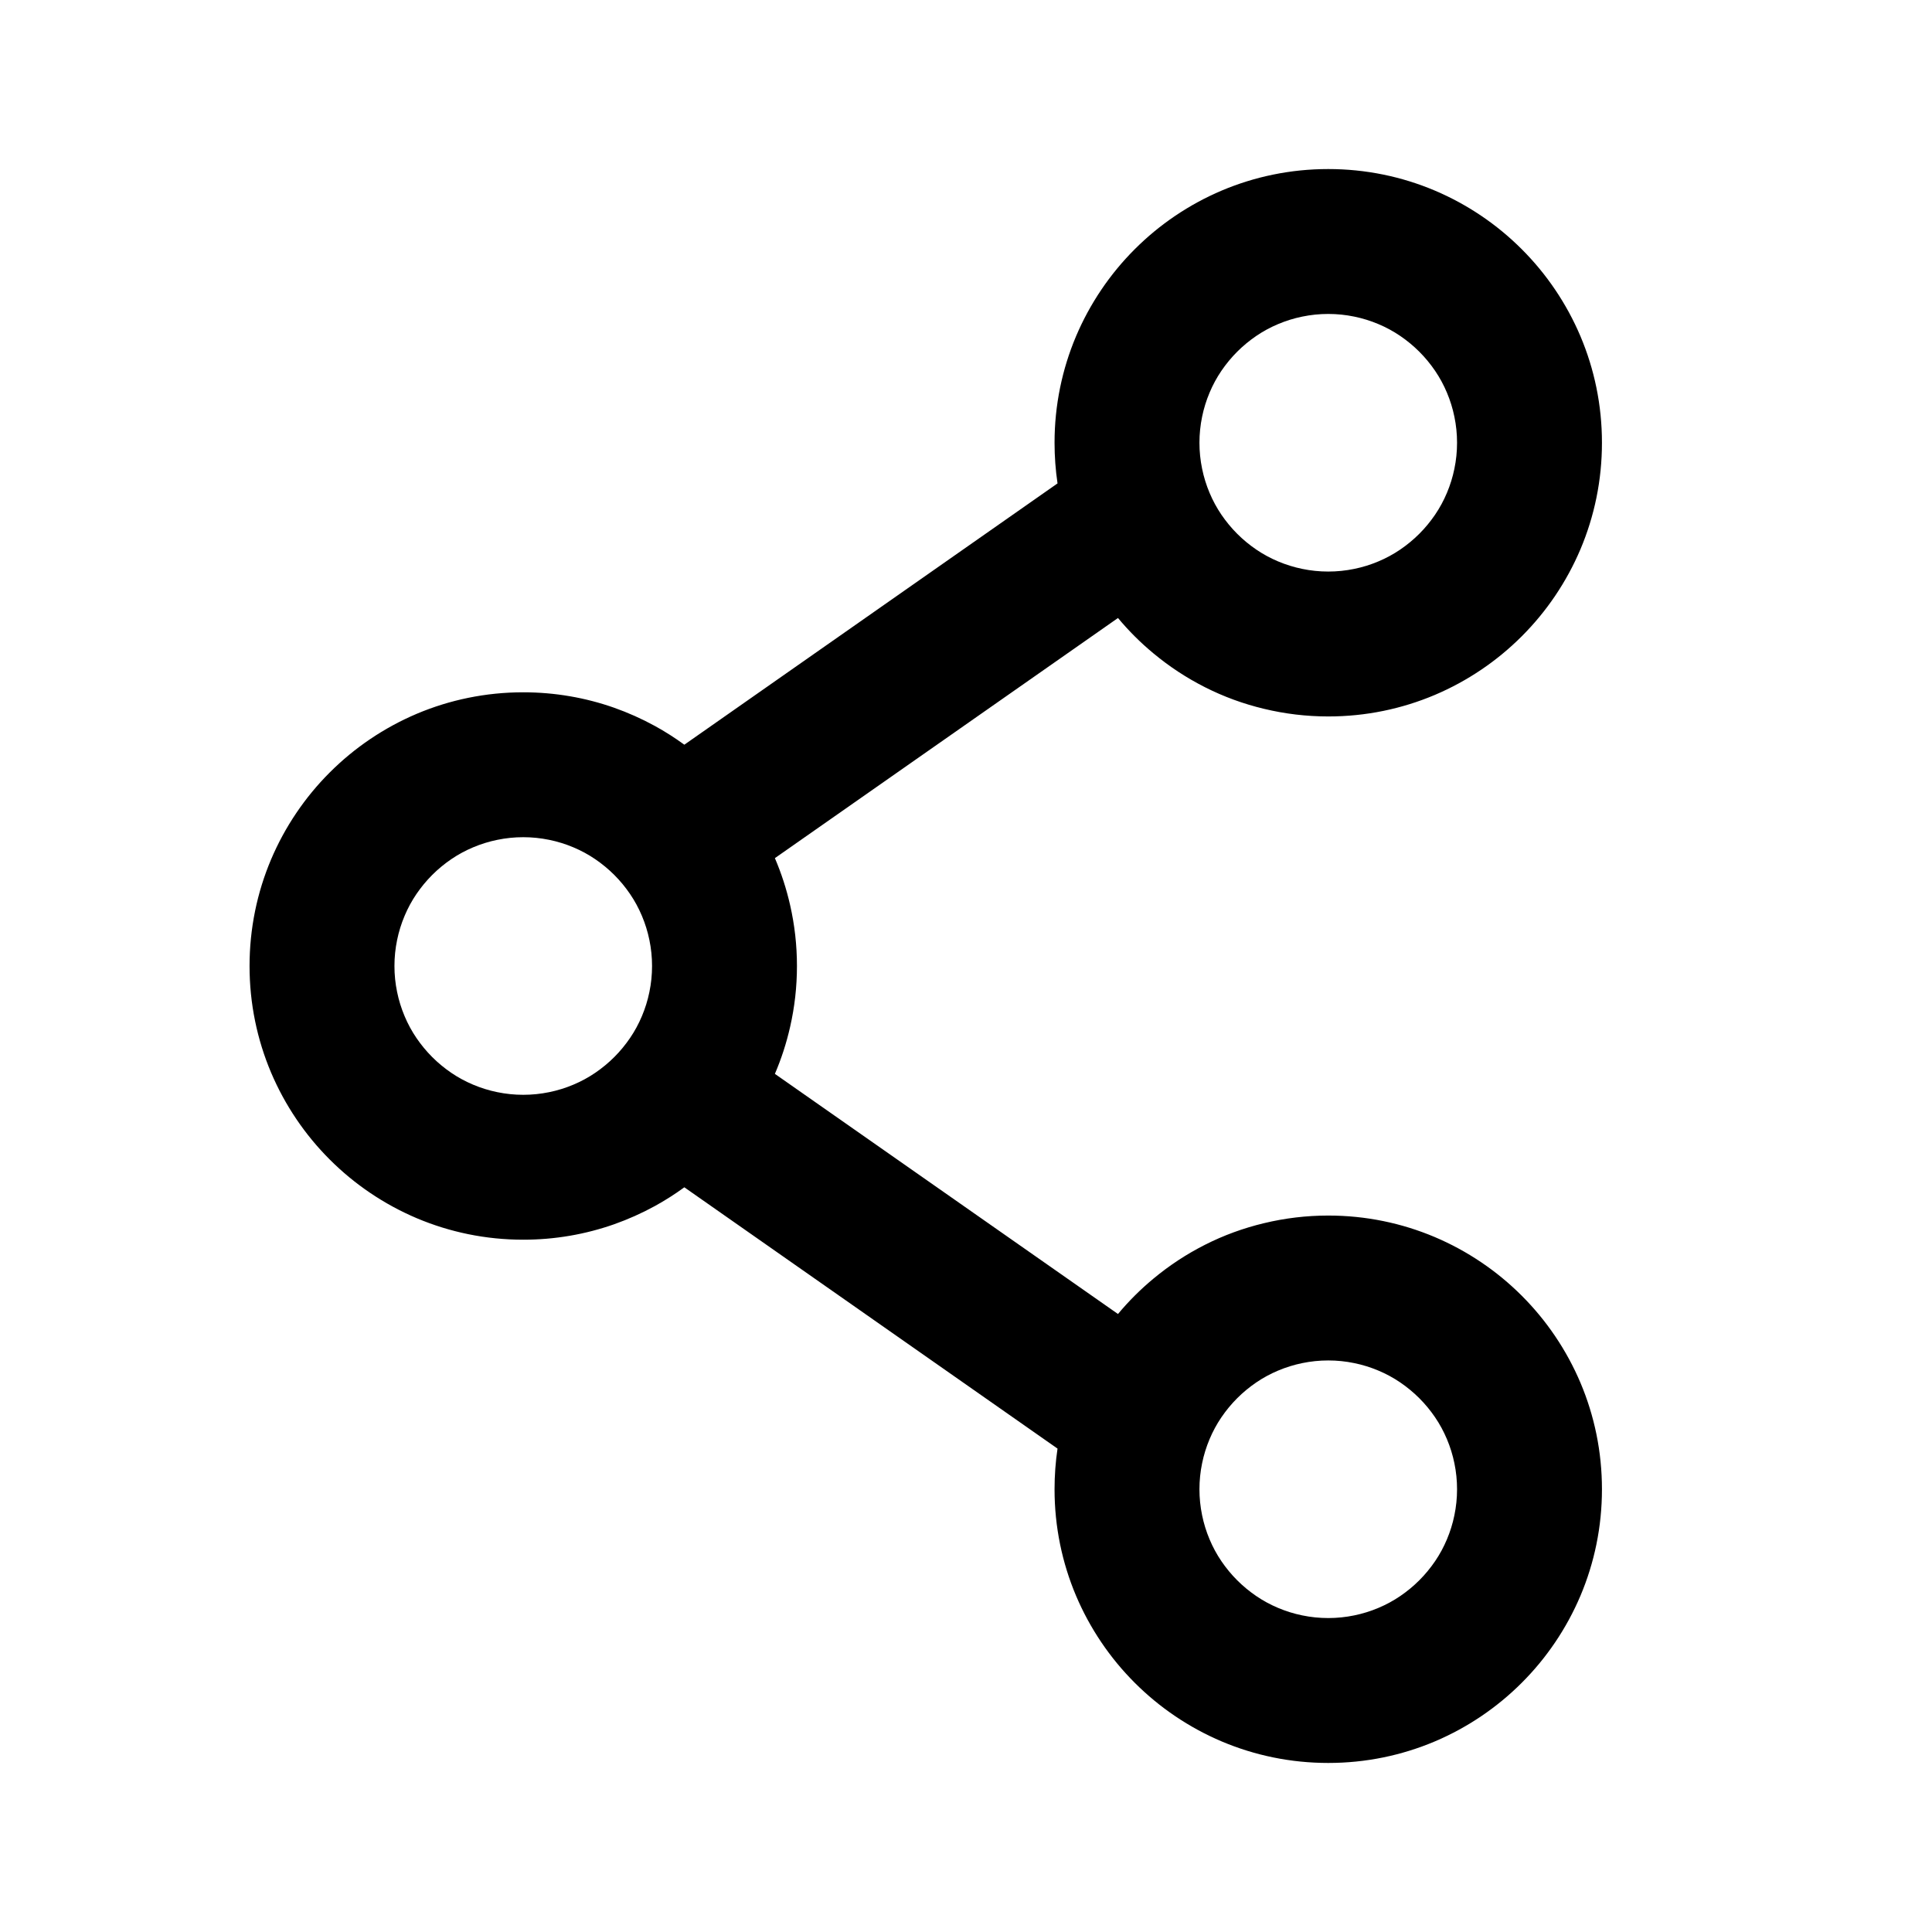
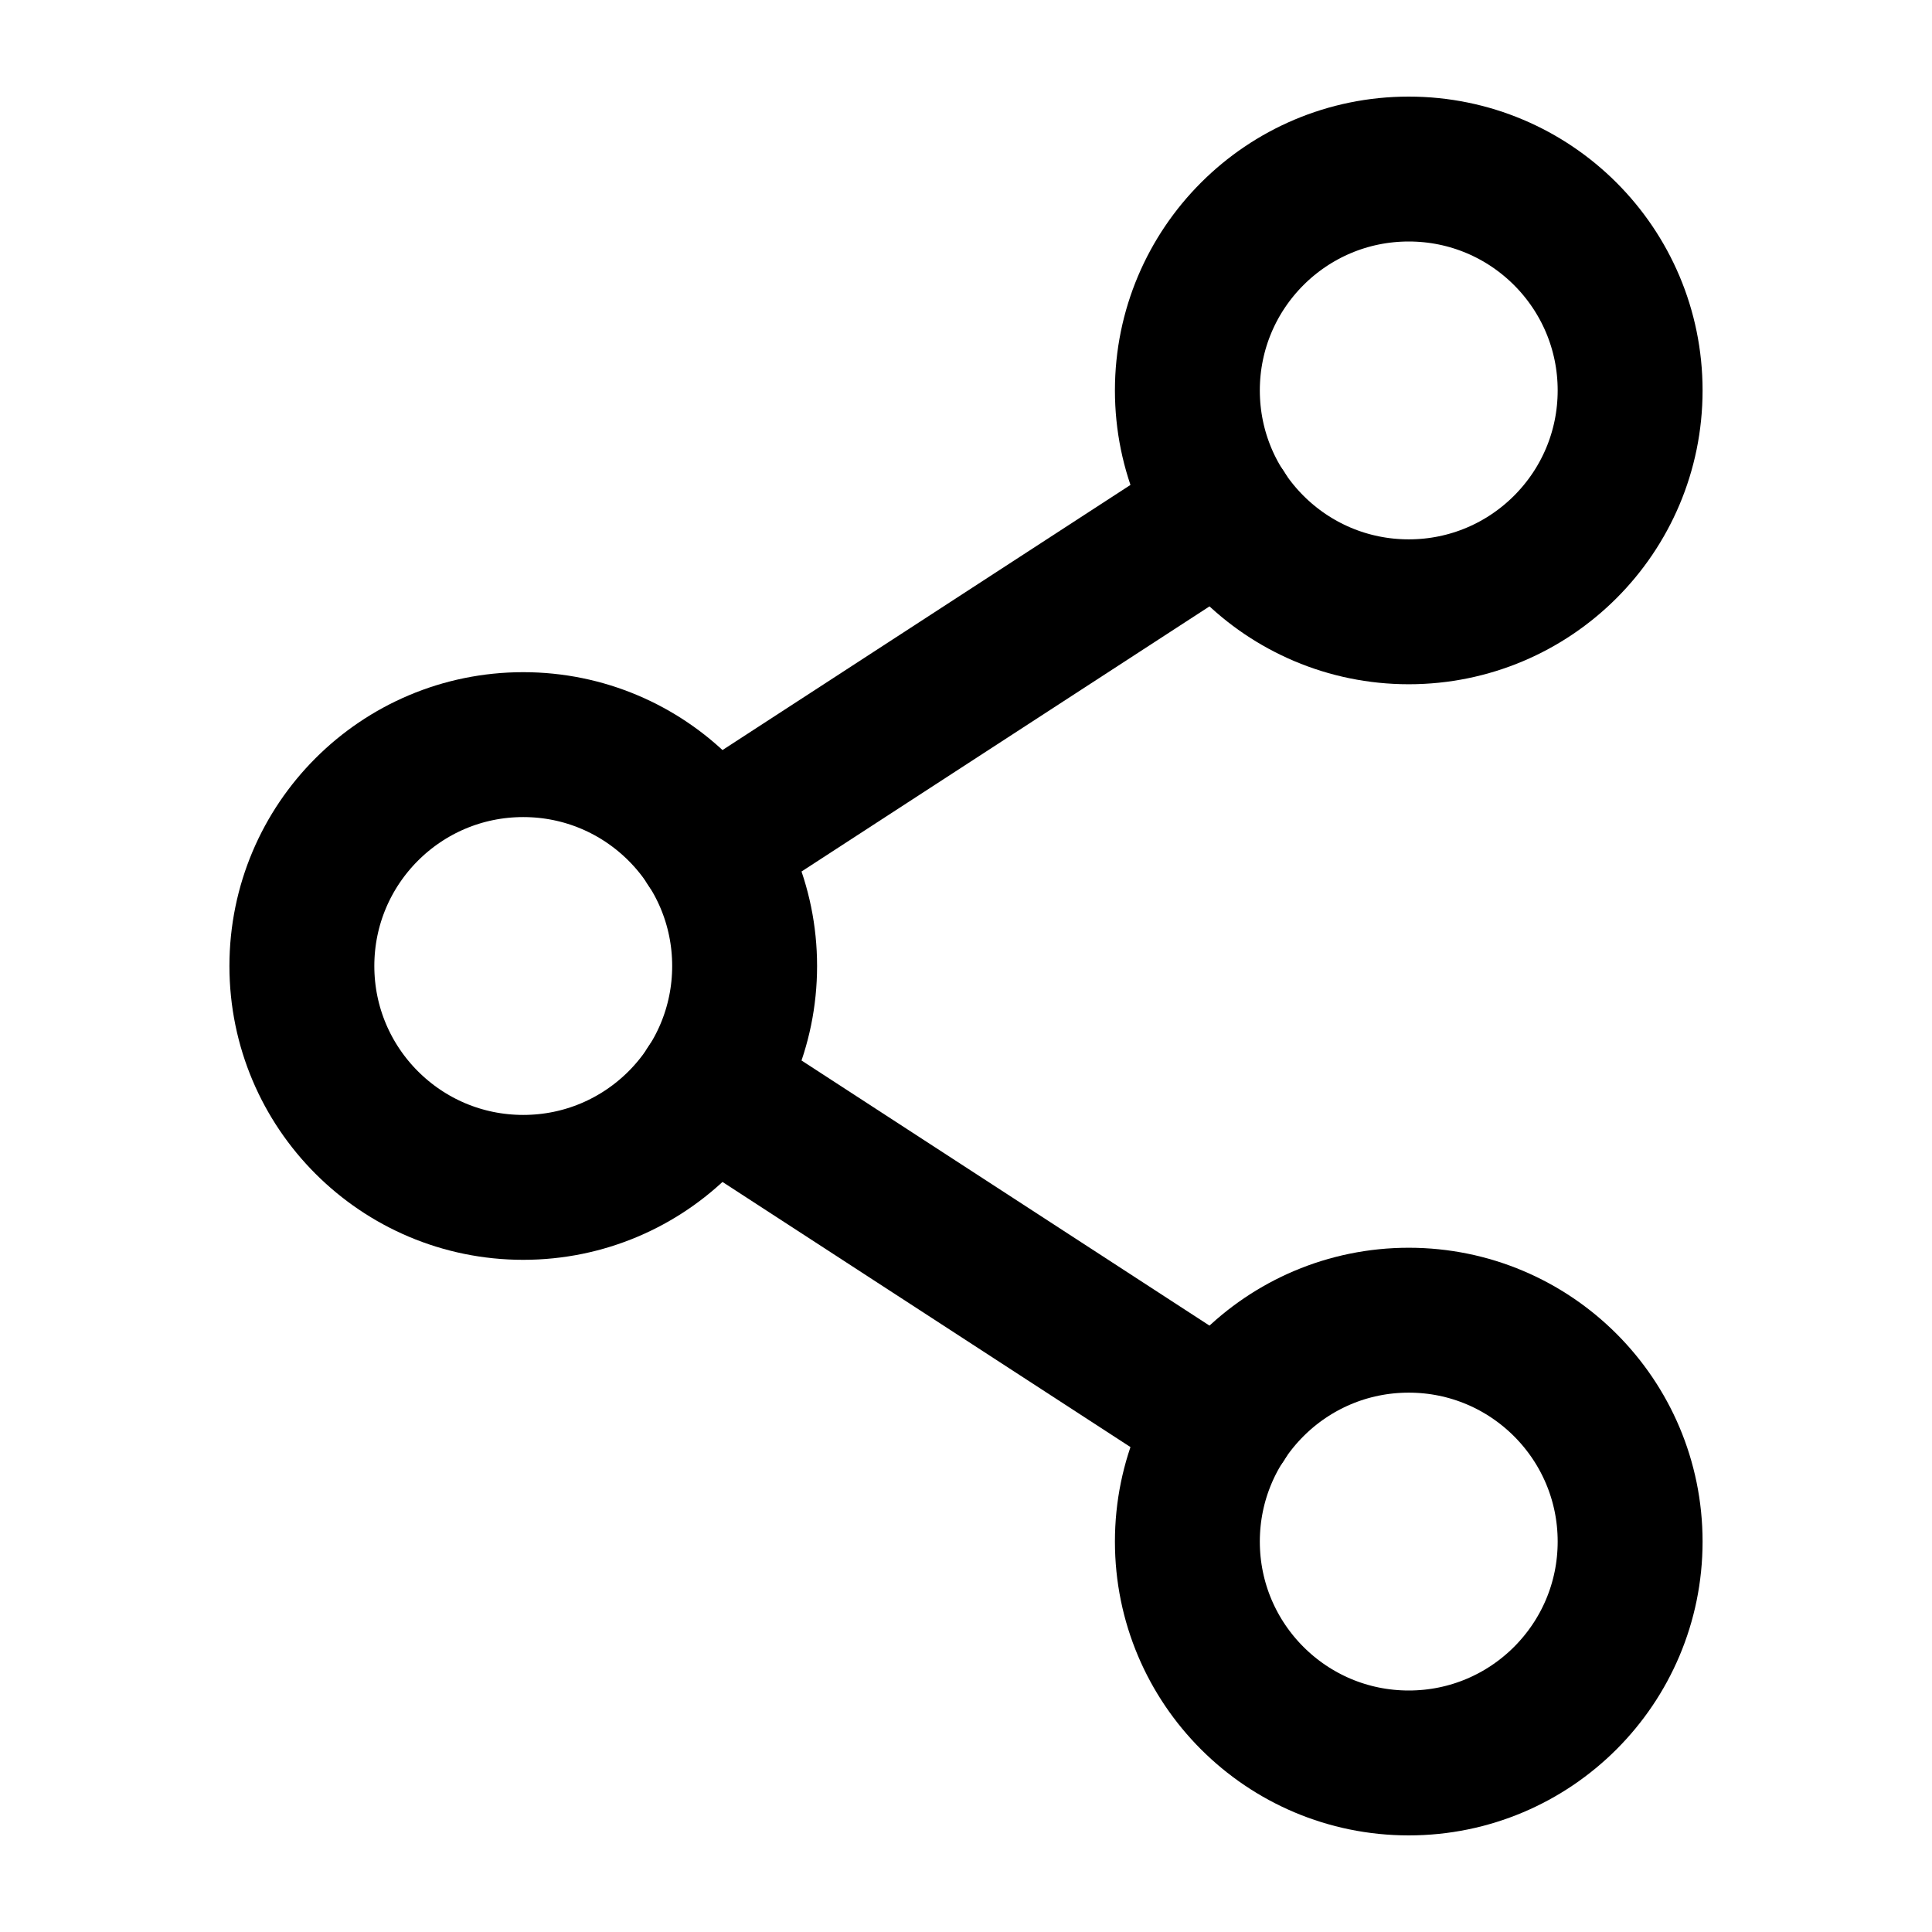
- <svg viewBox="0 0 24 24" fill="none">
-   <path d="M16.5 2.1Q16.847 2.1 17.185 2.169A3.377 3.377 0 0 1 17.823 2.367Q18.127 2.496 18.401 2.681Q18.672 2.864 18.904 3.096Q19.136 3.328 19.319 3.599Q19.504 3.873 19.633 4.177A3.377 3.377 0 0 1 19.831 4.815Q19.9 5.152 19.9 5.5Q19.9 5.848 19.831 6.185A3.377 3.377 0 0 1 19.633 6.823Q19.504 7.127 19.319 7.401Q19.136 7.672 18.904 7.904Q18.672 8.136 18.401 8.319Q18.127 8.504 17.823 8.633A3.377 3.377 0 0 1 17.185 8.831Q16.848 8.9 16.5 8.9C16.229 8.9 15.962 8.868 15.701 8.805C15.446 8.744 15.202 8.655 14.969 8.537Q14.625 8.363 14.328 8.116Q14.087 7.916 13.888 7.677L9.626 10.66Q9.747 10.943 9.815 11.243Q9.9 11.615 9.9 12Q9.9 12.385 9.815 12.757Q9.747 13.057 9.626 13.34L13.888 16.323Q14.087 16.084 14.328 15.884Q14.625 15.637 14.969 15.463C15.202 15.345 15.446 15.256 15.701 15.195C15.962 15.132 16.229 15.1 16.5 15.1Q16.848 15.1 17.185 15.169A3.377 3.377 0 0 1 17.823 15.367Q18.127 15.496 18.401 15.681Q18.672 15.864 18.904 16.096Q19.136 16.328 19.319 16.599Q19.504 16.873 19.633 17.177A3.377 3.377 0 0 1 19.831 17.815Q19.9 18.152 19.9 18.5Q19.9 18.848 19.831 19.185A3.377 3.377 0 0 1 19.633 19.823Q19.504 20.127 19.319 20.401Q19.136 20.672 18.904 20.904Q18.672 21.136 18.401 21.319Q18.127 21.504 17.823 21.633A3.376 3.376 0 0 1 17.185 21.831Q16.848 21.9 16.5 21.9Q16.152 21.9 15.815 21.831A3.377 3.377 0 0 1 15.177 21.633Q14.873 21.504 14.599 21.319Q14.328 21.136 14.096 20.904Q13.864 20.672 13.681 20.401Q13.496 20.127 13.367 19.823A3.376 3.376 0 0 1 13.169 19.185Q13.1 18.848 13.1 18.5Q13.1 18.244 13.137 17.995L8.501 14.749A3.4 3.4 0 0 1 8.135 14.982Q7.89 15.116 7.627 15.209Q7.359 15.303 7.079 15.351Q6.793 15.4 6.5 15.4Q6.152 15.4 5.815 15.331A3.376 3.376 0 0 1 5.177 15.133Q4.873 15.004 4.599 14.819Q4.328 14.636 4.096 14.404Q3.864 14.172 3.681 13.901Q3.496 13.627 3.367 13.323A3.376 3.376 0 0 1 3.169 12.685Q3.1 12.348 3.1 12Q3.1 11.653 3.169 11.315A3.376 3.376 0 0 1 3.367 10.677Q3.496 10.373 3.681 10.099Q3.864 9.828 4.096 9.596Q4.328 9.364 4.599 9.181Q4.873 8.996 5.177 8.867A3.376 3.376 0 0 1 5.815 8.669Q6.152 8.6 6.5 8.6Q6.793 8.6 7.079 8.649Q7.359 8.697 7.627 8.791Q7.89 8.884 8.135 9.018A3.4 3.4 0 0 1 8.501 9.251L13.137 6.005Q13.1 5.755 13.1 5.5Q13.1 5.152 13.169 4.815A3.376 3.376 0 0 1 13.367 4.177Q13.496 3.873 13.681 3.599Q13.864 3.328 14.096 3.096Q14.328 2.864 14.599 2.681Q14.873 2.496 15.177 2.367A3.377 3.377 0 0 1 15.815 2.169Q16.152 2.1 16.5 2.1ZM16.5 16.9Q16.336 16.9 16.177 16.933A1.587 1.587 0 0 0 15.877 17.026C15.782 17.066 15.691 17.115 15.606 17.173C15.521 17.231 15.442 17.296 15.369 17.369C15.296 17.442 15.231 17.521 15.173 17.606C15.115 17.691 15.066 17.782 15.026 17.877A1.587 1.587 0 0 0 14.933 18.177Q14.9 18.336 14.9 18.5Q14.9 18.664 14.933 18.823A1.587 1.587 0 0 0 15.026 19.123C15.066 19.218 15.115 19.309 15.173 19.394C15.231 19.479 15.296 19.558 15.369 19.631C15.442 19.704 15.521 19.769 15.606 19.827C15.691 19.885 15.782 19.934 15.877 19.974A1.587 1.587 0 0 0 16.177 20.067Q16.336 20.1 16.5 20.1Q16.664 20.1 16.823 20.067A1.587 1.587 0 0 0 17.123 19.974C17.218 19.934 17.309 19.885 17.394 19.827C17.479 19.769 17.558 19.704 17.631 19.631C17.704 19.558 17.769 19.479 17.827 19.394C17.885 19.309 17.934 19.218 17.974 19.123A1.587 1.587 0 0 0 18.067 18.823Q18.1 18.664 18.1 18.5Q18.1 18.336 18.067 18.177A1.587 1.587 0 0 0 17.974 17.877C17.934 17.782 17.885 17.691 17.827 17.606C17.769 17.521 17.704 17.442 17.631 17.369C17.558 17.296 17.479 17.231 17.394 17.173C17.309 17.115 17.218 17.066 17.123 17.026A1.587 1.587 0 0 0 16.823 16.933Q16.664 16.9 16.5 16.9ZM6.5 10.4Q6.336 10.4 6.177 10.433A1.587 1.587 0 0 0 5.877 10.526C5.782 10.566 5.691 10.615 5.606 10.673C5.521 10.731 5.442 10.796 5.369 10.869C5.296 10.942 5.231 11.021 5.173 11.106C5.115 11.191 5.066 11.282 5.026 11.377A1.587 1.587 0 0 0 4.933 11.677Q4.9 11.836 4.9 12Q4.9 12.164 4.933 12.323A1.587 1.587 0 0 0 5.026 12.623C5.066 12.718 5.115 12.809 5.173 12.894C5.231 12.979 5.296 13.058 5.369 13.131C5.442 13.204 5.521 13.269 5.606 13.327C5.691 13.385 5.782 13.434 5.877 13.474A1.587 1.587 0 0 0 6.177 13.567Q6.336 13.6 6.5 13.6Q6.664 13.6 6.823 13.567A1.587 1.587 0 0 0 7.123 13.474C7.218 13.434 7.309 13.385 7.394 13.327C7.479 13.269 7.558 13.204 7.631 13.131C7.704 13.058 7.769 12.979 7.827 12.894C7.885 12.809 7.934 12.718 7.974 12.623A1.587 1.587 0 0 0 8.067 12.323Q8.1 12.164 8.1 12Q8.1 11.836 8.067 11.677A1.587 1.587 0 0 0 7.974 11.377C7.934 11.282 7.885 11.191 7.827 11.106C7.769 11.021 7.704 10.942 7.631 10.869C7.558 10.796 7.479 10.731 7.394 10.673C7.309 10.615 7.218 10.566 7.123 10.526A1.587 1.587 0 0 0 6.823 10.433Q6.664 10.4 6.5 10.4ZM14.9 5.5Q14.9 5.664 14.933 5.823A1.587 1.587 0 0 0 15.026 6.123C15.066 6.218 15.115 6.309 15.173 6.394C15.231 6.479 15.296 6.558 15.369 6.631C15.442 6.704 15.521 6.769 15.606 6.827C15.691 6.885 15.782 6.934 15.877 6.974A1.587 1.587 0 0 0 16.177 7.067Q16.336 7.1 16.5 7.1Q16.664 7.1 16.823 7.067A1.587 1.587 0 0 0 17.123 6.974C17.218 6.934 17.309 6.885 17.394 6.827C17.479 6.769 17.558 6.704 17.631 6.631C17.704 6.558 17.769 6.479 17.827 6.394C17.885 6.309 17.934 6.218 17.974 6.123A1.587 1.587 0 0 0 18.067 5.823Q18.1 5.664 18.1 5.5Q18.1 5.336 18.067 5.177A1.587 1.587 0 0 0 17.974 4.877C17.934 4.782 17.885 4.691 17.827 4.606C17.769 4.521 17.704 4.442 17.631 4.369C17.558 4.296 17.479 4.231 17.394 4.173C17.309 4.115 17.218 4.066 17.123 4.026A1.587 1.587 0 0 0 16.823 3.933Q16.664 3.9 16.5 3.9Q16.336 3.9 16.177 3.933A1.587 1.587 0 0 0 15.877 4.026C15.782 4.066 15.691 4.115 15.606 4.173C15.521 4.231 15.442 4.296 15.369 4.369C15.296 4.442 15.231 4.521 15.173 4.606C15.115 4.691 15.066 4.782 15.026 4.877A1.587 1.587 0 0 0 14.933 5.177Q14.9 5.336 14.9 5.5Z" fill="currentColor" fill-rule="evenodd" clip-rule="evenodd" />
+ <svg viewBox="0 0 24 24" fill="none" stroke-width="1.8" stroke-linecap="round" stroke-linejoin="round">
+   <circle cx="17.5" cy="4.85" r="2.75" stroke="currentColor" />
+   <circle cx="6.5" cy="12" r="2.75" stroke="currentColor" />
+   <circle cx="17.5" cy="19.15" r="2.75" stroke="currentColor" />
+   <path d="M8.804 10.502L15.196 6.348M8.804 13.498L15.196 17.652" stroke="currentColor" />
</svg>
